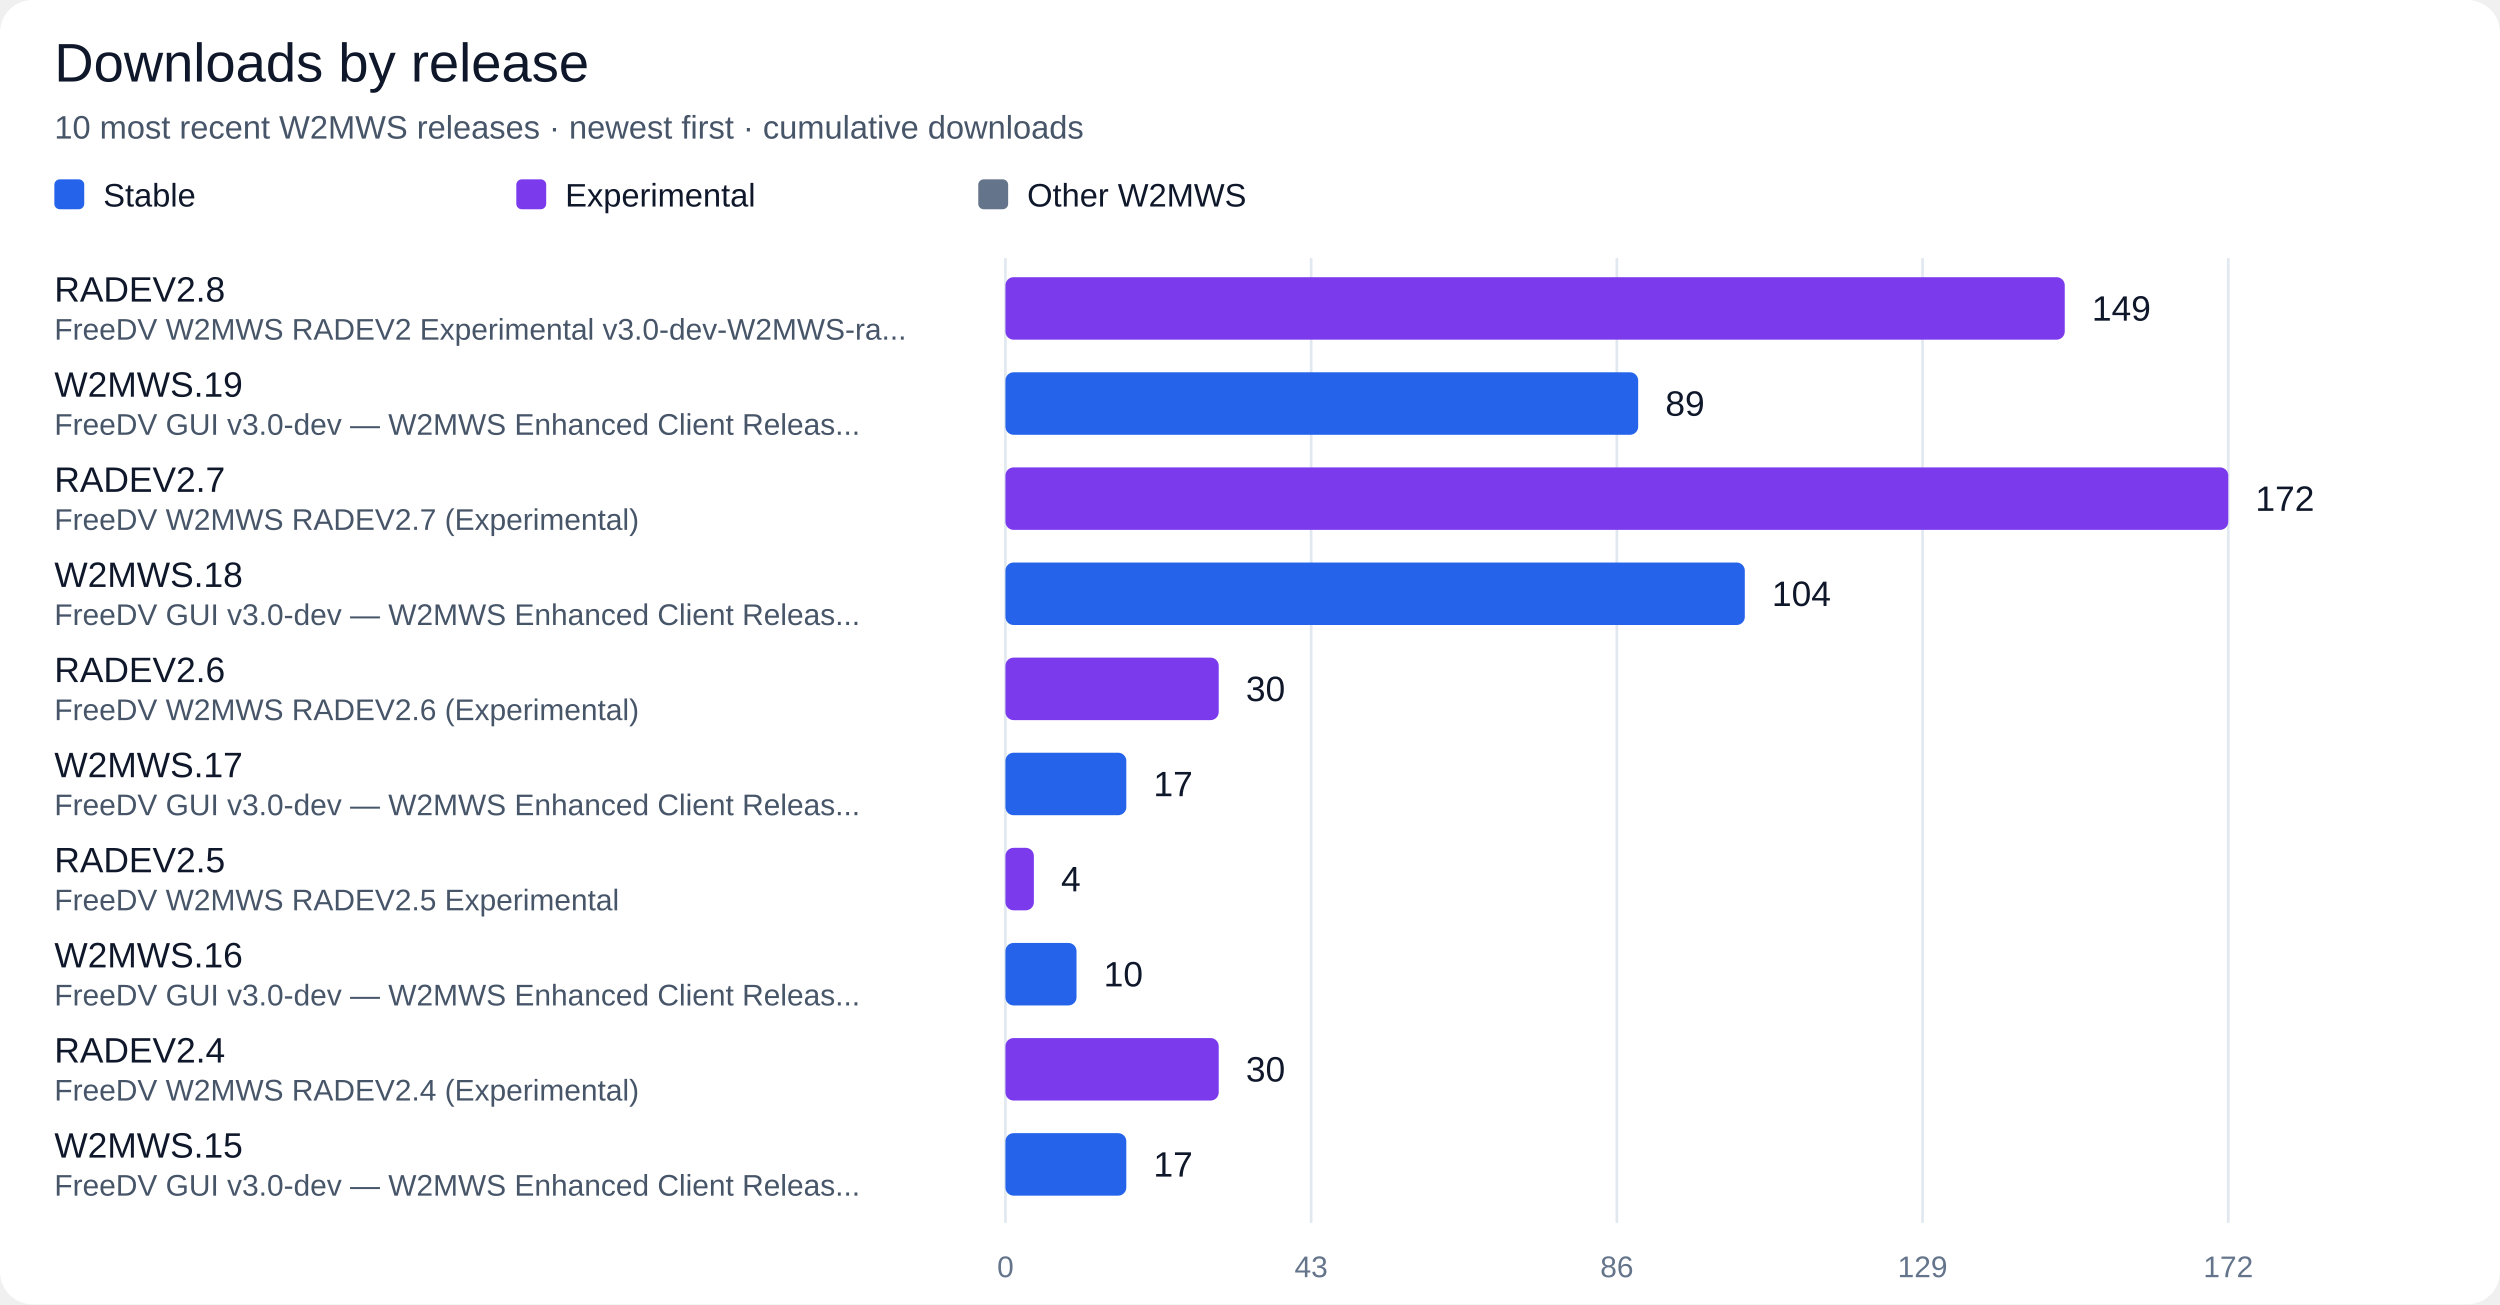
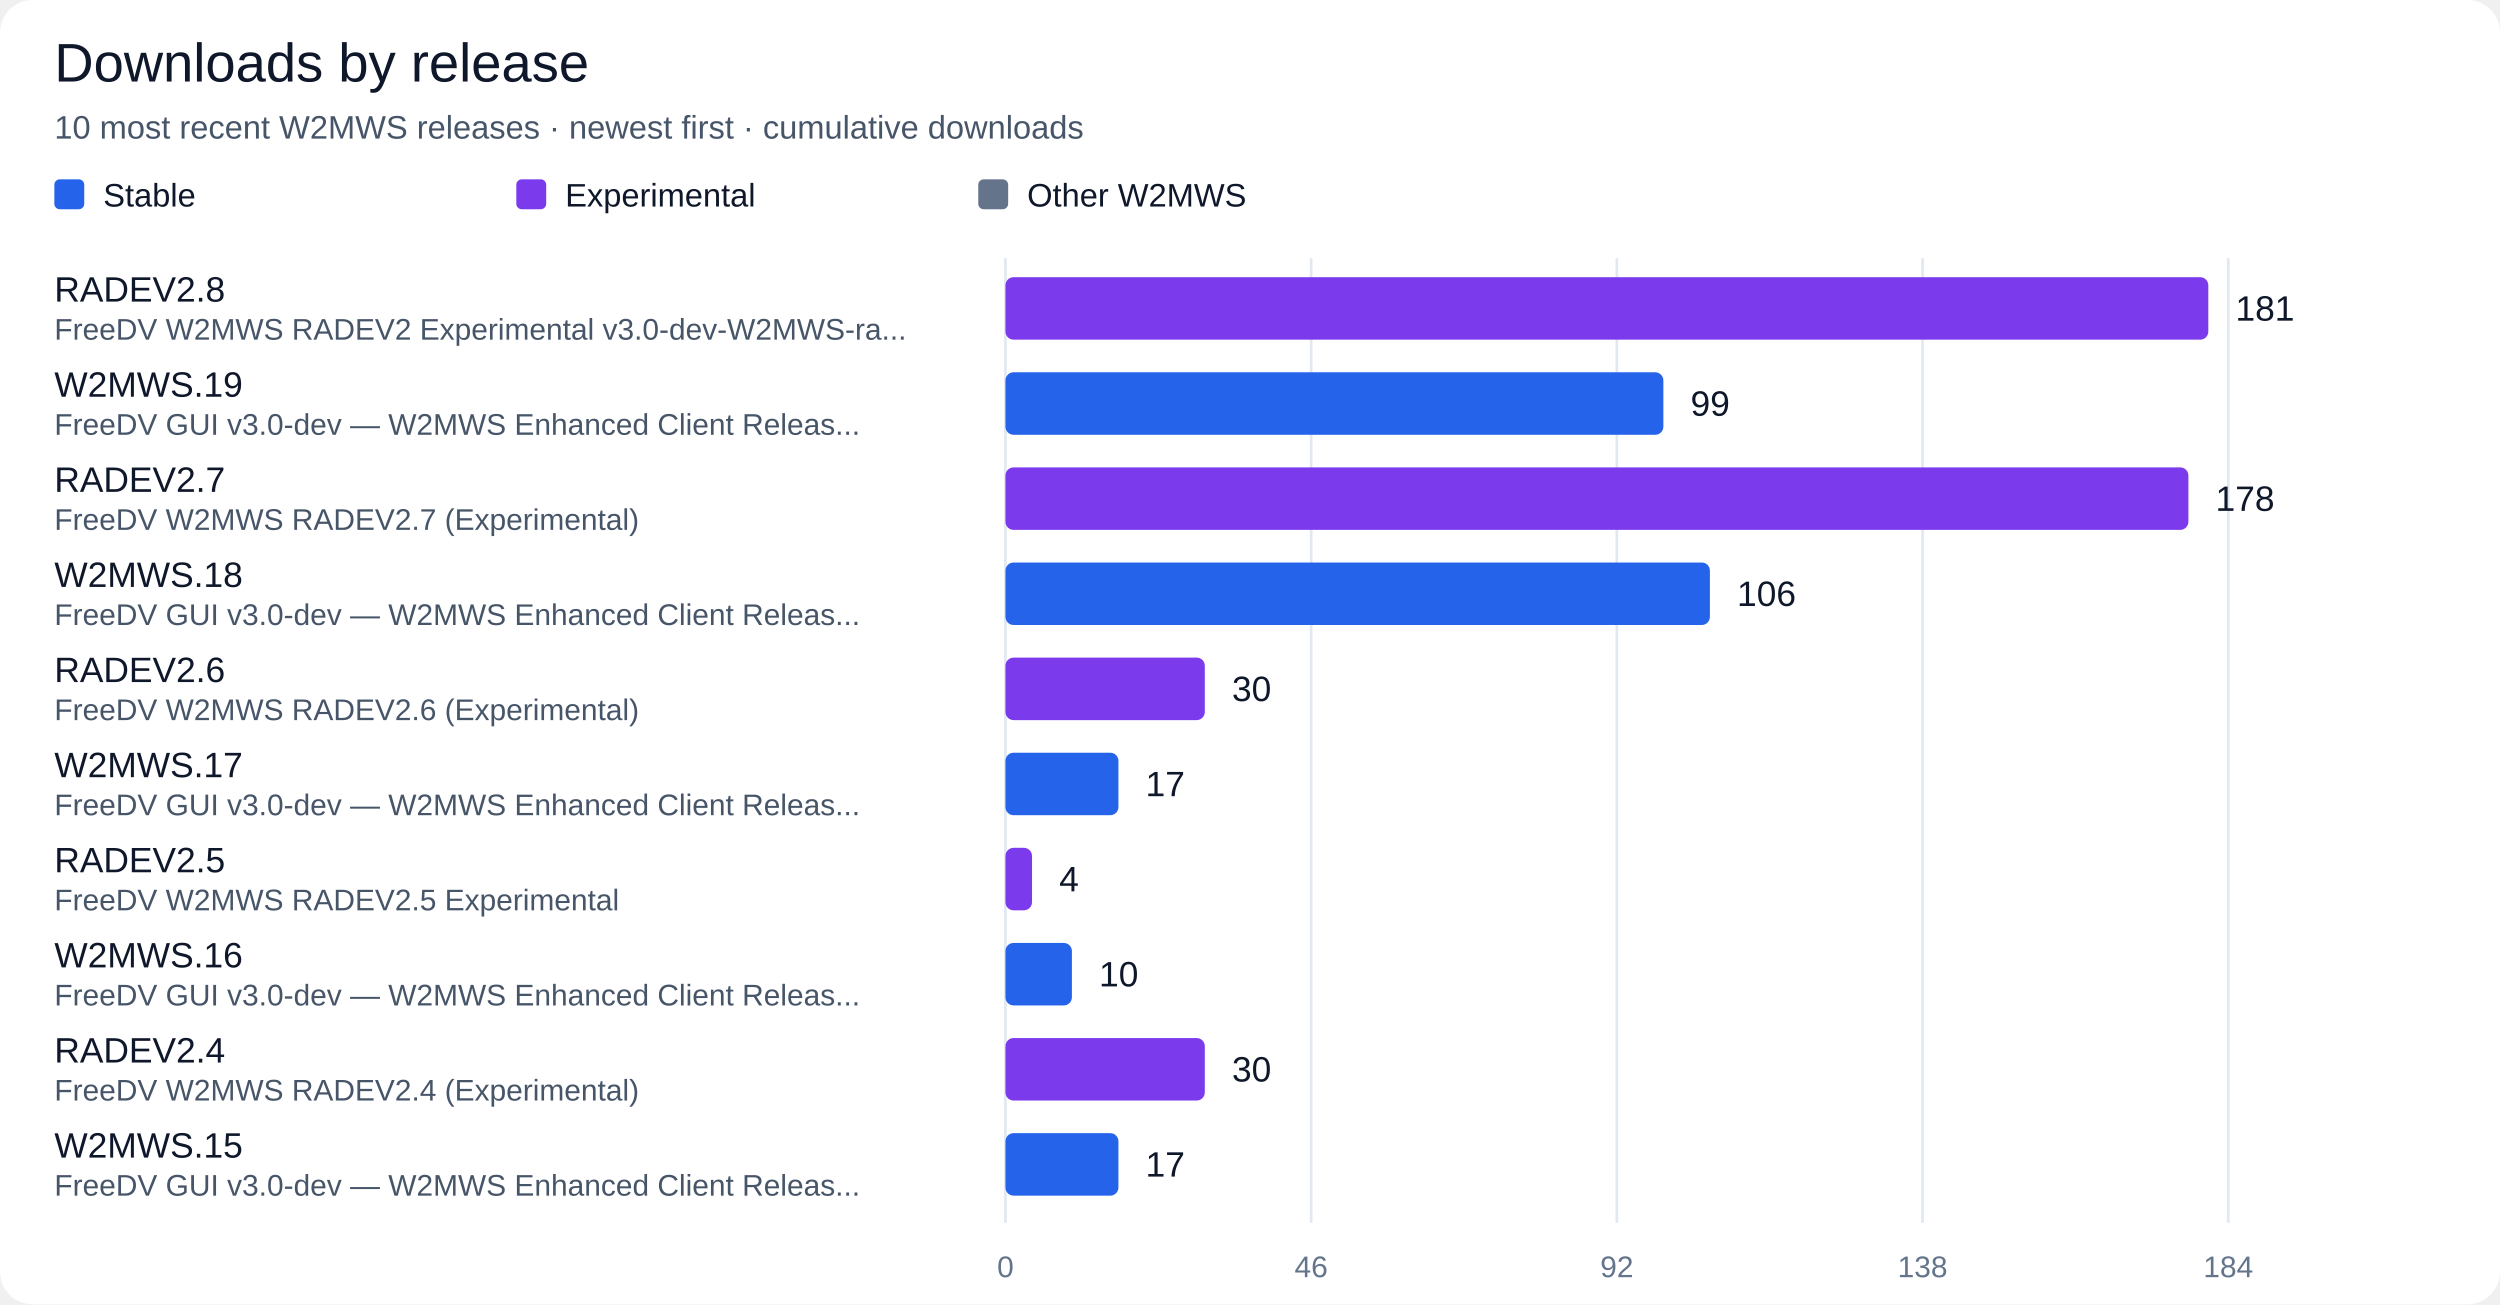
<svg xmlns="http://www.w3.org/2000/svg" width="920" height="480" viewBox="0 0 920 480" role="img" aria-labelledby="title desc">
  <rect width="100%" height="100%" rx="12" fill="#ffffff" />
  <g font-family="Segoe UI, Arial, sans-serif" fill="#0f172a">
    <text x="20" y="30" font-size="20" fill="#0f172a" text-anchor="start">Downloads by release</text>
    <text x="20" y="51" font-size="12" fill="#475569" text-anchor="start">10 most recent W2MWS releases · newest first · cumulative downloads</text>
    <rect x="20" y="66" width="11" height="11" rx="2" fill="#2563eb" />
    <text x="38" y="76" font-size="12" fill="#0f172a" text-anchor="start">Stable</text>
    <rect x="190" y="66" width="11" height="11" rx="2" fill="#7c3aed" />
    <text x="208" y="76" font-size="12" fill="#0f172a" text-anchor="start">Experimental</text>
    <rect x="360" y="66" width="11" height="11" rx="2" fill="#64748b" />
    <text x="378" y="76" font-size="12" fill="#0f172a" text-anchor="start">Other W2MWS</text>
    <path d="M 370.0 95 V 450" stroke="#e2e8f0" />
    <text x="370.0" y="470" font-size="11" fill="#64748b" text-anchor="middle">0</text>
    <path d="M 482.5 95 V 450" stroke="#e2e8f0" />
-     <text x="482.5" y="470" font-size="11" fill="#64748b" text-anchor="middle">43</text>
+     <text x="482.5" y="470" font-size="11" fill="#64748b" text-anchor="middle">46</text>
    <path d="M 595.0 95 V 450" stroke="#e2e8f0" />
-     <text x="595.0" y="470" font-size="11" fill="#64748b" text-anchor="middle">86</text>
+     <text x="595.0" y="470" font-size="11" fill="#64748b" text-anchor="middle">92</text>
    <path d="M 707.5 95 V 450" stroke="#e2e8f0" />
-     <text x="707.5" y="470" font-size="11" fill="#64748b" text-anchor="middle">129</text>
+     <text x="707.5" y="470" font-size="11" fill="#64748b" text-anchor="middle">138</text>
    <path d="M 820.0 95 V 450" stroke="#e2e8f0" />
-     <text x="820.0" y="470" font-size="11" fill="#64748b" text-anchor="middle">172</text>
+     <text x="820.0" y="470" font-size="11" fill="#64748b" text-anchor="middle">184</text>
    <text x="20" y="111" font-size="13" fill="#0f172a" text-anchor="start">RADEV2.8</text>
    <text x="20" y="125" font-size="11" fill="#475569" text-anchor="start">FreeDV W2MWS RADEV2 Experimental v3.0-dev-W2MWS-ra...</text>
-     <rect x="370" y="102" width="389.83" height="23" rx="3" fill="#7c3aed" />
-     <text x="769.83" y="118" font-size="13" fill="#0f172a" text-anchor="start">149</text>
+     <rect x="370" y="102" width="442.66" height="23" rx="3" fill="#7c3aed" />
+     <text x="822.66" y="118" font-size="13" fill="#0f172a" text-anchor="start">181</text>
    <text x="20" y="146" font-size="13" fill="#0f172a" text-anchor="start">W2MWS.19</text>
    <text x="20" y="160" font-size="11" fill="#475569" text-anchor="start">FreeDV GUI v3.0-dev — W2MWS Enhanced Client Releas...</text>
-     <rect x="370" y="137" width="232.85" height="23" rx="3" fill="#2563eb" />
-     <text x="612.85" y="153" font-size="13" fill="#0f172a" text-anchor="start">89</text>
+     <rect x="370" y="137" width="242.12" height="23" rx="3" fill="#2563eb" />
+     <text x="622.12" y="153" font-size="13" fill="#0f172a" text-anchor="start">99</text>
    <text x="20" y="181" font-size="13" fill="#0f172a" text-anchor="start">RADEV2.7</text>
    <text x="20" y="195" font-size="11" fill="#475569" text-anchor="start">FreeDV W2MWS RADEV2.7 (Experimental)</text>
-     <rect x="370" y="172" width="450.00" height="23" rx="3" fill="#7c3aed" />
-     <text x="830" y="188" font-size="13" fill="#0f172a" text-anchor="start">172</text>
+     <rect x="370" y="172" width="435.33" height="23" rx="3" fill="#7c3aed" />
+     <text x="815.33" y="188" font-size="13" fill="#0f172a" text-anchor="start">178</text>
    <text x="20" y="216" font-size="13" fill="#0f172a" text-anchor="start">W2MWS.18</text>
    <text x="20" y="230" font-size="11" fill="#475569" text-anchor="start">FreeDV GUI v3.0-dev — W2MWS Enhanced Client Releas...</text>
-     <rect x="370" y="207" width="272.09" height="23" rx="3" fill="#2563eb" />
-     <text x="652.09" y="223" font-size="13" fill="#0f172a" text-anchor="start">104</text>
+     <rect x="370" y="207" width="259.24" height="23" rx="3" fill="#2563eb" />
+     <text x="639.24" y="223" font-size="13" fill="#0f172a" text-anchor="start">106</text>
    <text x="20" y="251" font-size="13" fill="#0f172a" text-anchor="start">RADEV2.6</text>
    <text x="20" y="265" font-size="11" fill="#475569" text-anchor="start">FreeDV W2MWS RADEV2.6 (Experimental)</text>
-     <rect x="370" y="242" width="78.49" height="23" rx="3" fill="#7c3aed" />
-     <text x="458.49" y="258" font-size="13" fill="#0f172a" text-anchor="start">30</text>
+     <rect x="370" y="242" width="73.37" height="23" rx="3" fill="#7c3aed" />
+     <text x="453.37" y="258" font-size="13" fill="#0f172a" text-anchor="start">30</text>
    <text x="20" y="286" font-size="13" fill="#0f172a" text-anchor="start">W2MWS.17</text>
    <text x="20" y="300" font-size="11" fill="#475569" text-anchor="start">FreeDV GUI v3.0-dev — W2MWS Enhanced Client Releas...</text>
-     <rect x="370" y="277" width="44.48" height="23" rx="3" fill="#2563eb" />
-     <text x="424.48" y="293" font-size="13" fill="#0f172a" text-anchor="start">17</text>
+     <rect x="370" y="277" width="41.58" height="23" rx="3" fill="#2563eb" />
+     <text x="421.58" y="293" font-size="13" fill="#0f172a" text-anchor="start">17</text>
    <text x="20" y="321" font-size="13" fill="#0f172a" text-anchor="start">RADEV2.5</text>
    <text x="20" y="335" font-size="11" fill="#475569" text-anchor="start">FreeDV W2MWS RADEV2.5 Experimental</text>
-     <rect x="370" y="312" width="10.47" height="23" rx="3" fill="#7c3aed" />
-     <text x="390.47" y="328" font-size="13" fill="#0f172a" text-anchor="start">4</text>
+     <rect x="370" y="312" width="9.78" height="23" rx="3" fill="#7c3aed" />
+     <text x="389.78" y="328" font-size="13" fill="#0f172a" text-anchor="start">4</text>
    <text x="20" y="356" font-size="13" fill="#0f172a" text-anchor="start">W2MWS.16</text>
    <text x="20" y="370" font-size="11" fill="#475569" text-anchor="start">FreeDV GUI v3.0-dev — W2MWS Enhanced Client Releas...</text>
-     <rect x="370" y="347" width="26.16" height="23" rx="3" fill="#2563eb" />
-     <text x="406.16" y="363" font-size="13" fill="#0f172a" text-anchor="start">10</text>
+     <rect x="370" y="347" width="24.46" height="23" rx="3" fill="#2563eb" />
+     <text x="404.46" y="363" font-size="13" fill="#0f172a" text-anchor="start">10</text>
    <text x="20" y="391" font-size="13" fill="#0f172a" text-anchor="start">RADEV2.4</text>
    <text x="20" y="405" font-size="11" fill="#475569" text-anchor="start">FreeDV W2MWS RADEV2.4 (Experimental)</text>
-     <rect x="370" y="382" width="78.49" height="23" rx="3" fill="#7c3aed" />
-     <text x="458.49" y="398" font-size="13" fill="#0f172a" text-anchor="start">30</text>
+     <rect x="370" y="382" width="73.37" height="23" rx="3" fill="#7c3aed" />
+     <text x="453.37" y="398" font-size="13" fill="#0f172a" text-anchor="start">30</text>
    <text x="20" y="426" font-size="13" fill="#0f172a" text-anchor="start">W2MWS.15</text>
    <text x="20" y="440" font-size="11" fill="#475569" text-anchor="start">FreeDV GUI v3.0-dev — W2MWS Enhanced Client Releas...</text>
-     <rect x="370" y="417" width="44.48" height="23" rx="3" fill="#2563eb" />
-     <text x="424.48" y="433" font-size="13" fill="#0f172a" text-anchor="start">17</text>
+     <rect x="370" y="417" width="41.58" height="23" rx="3" fill="#2563eb" />
+     <text x="421.58" y="433" font-size="13" fill="#0f172a" text-anchor="start">17</text>
  </g>
</svg>
